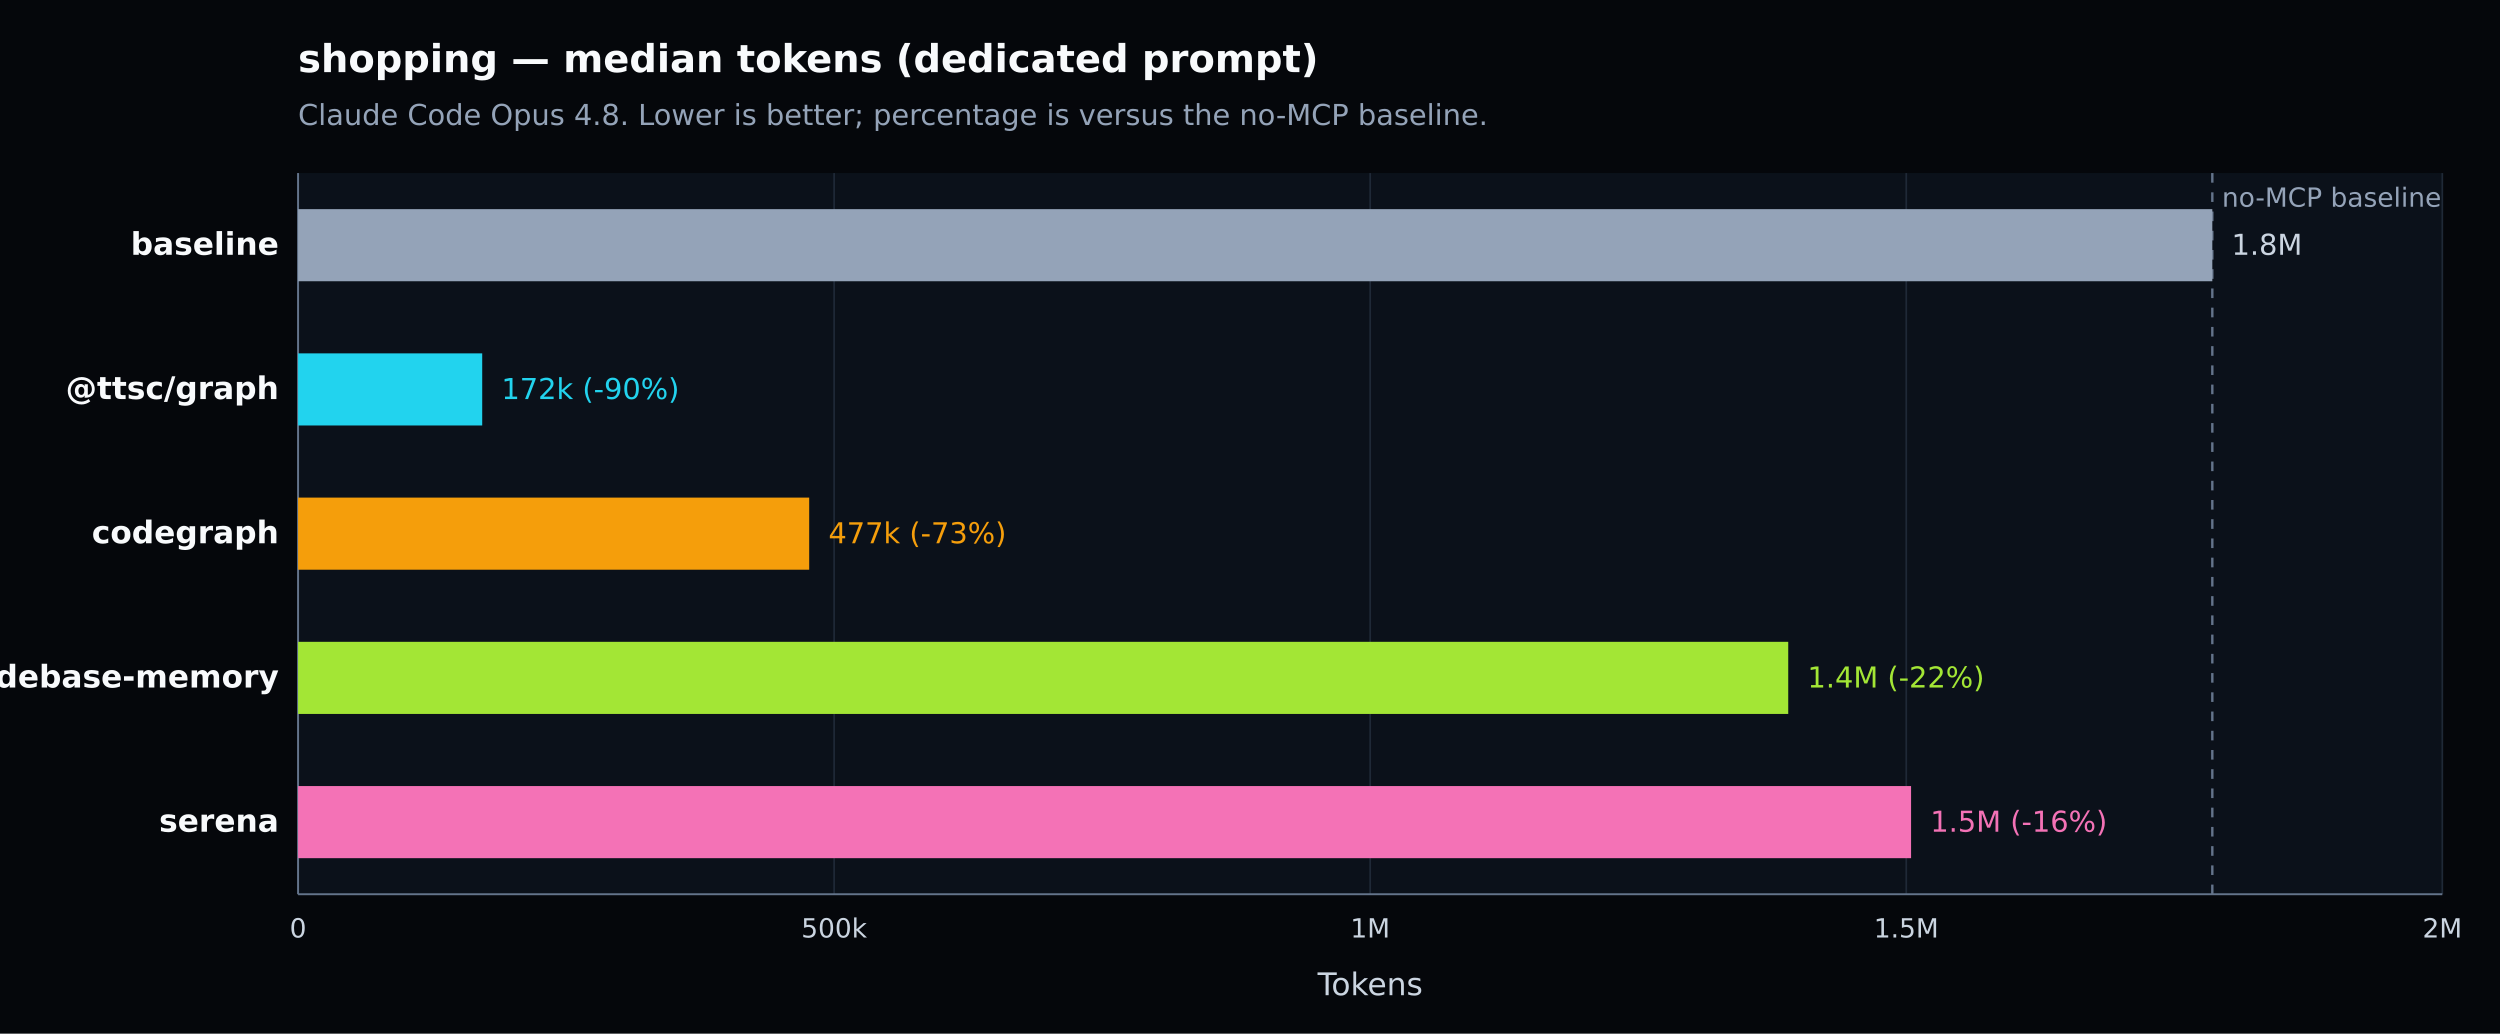
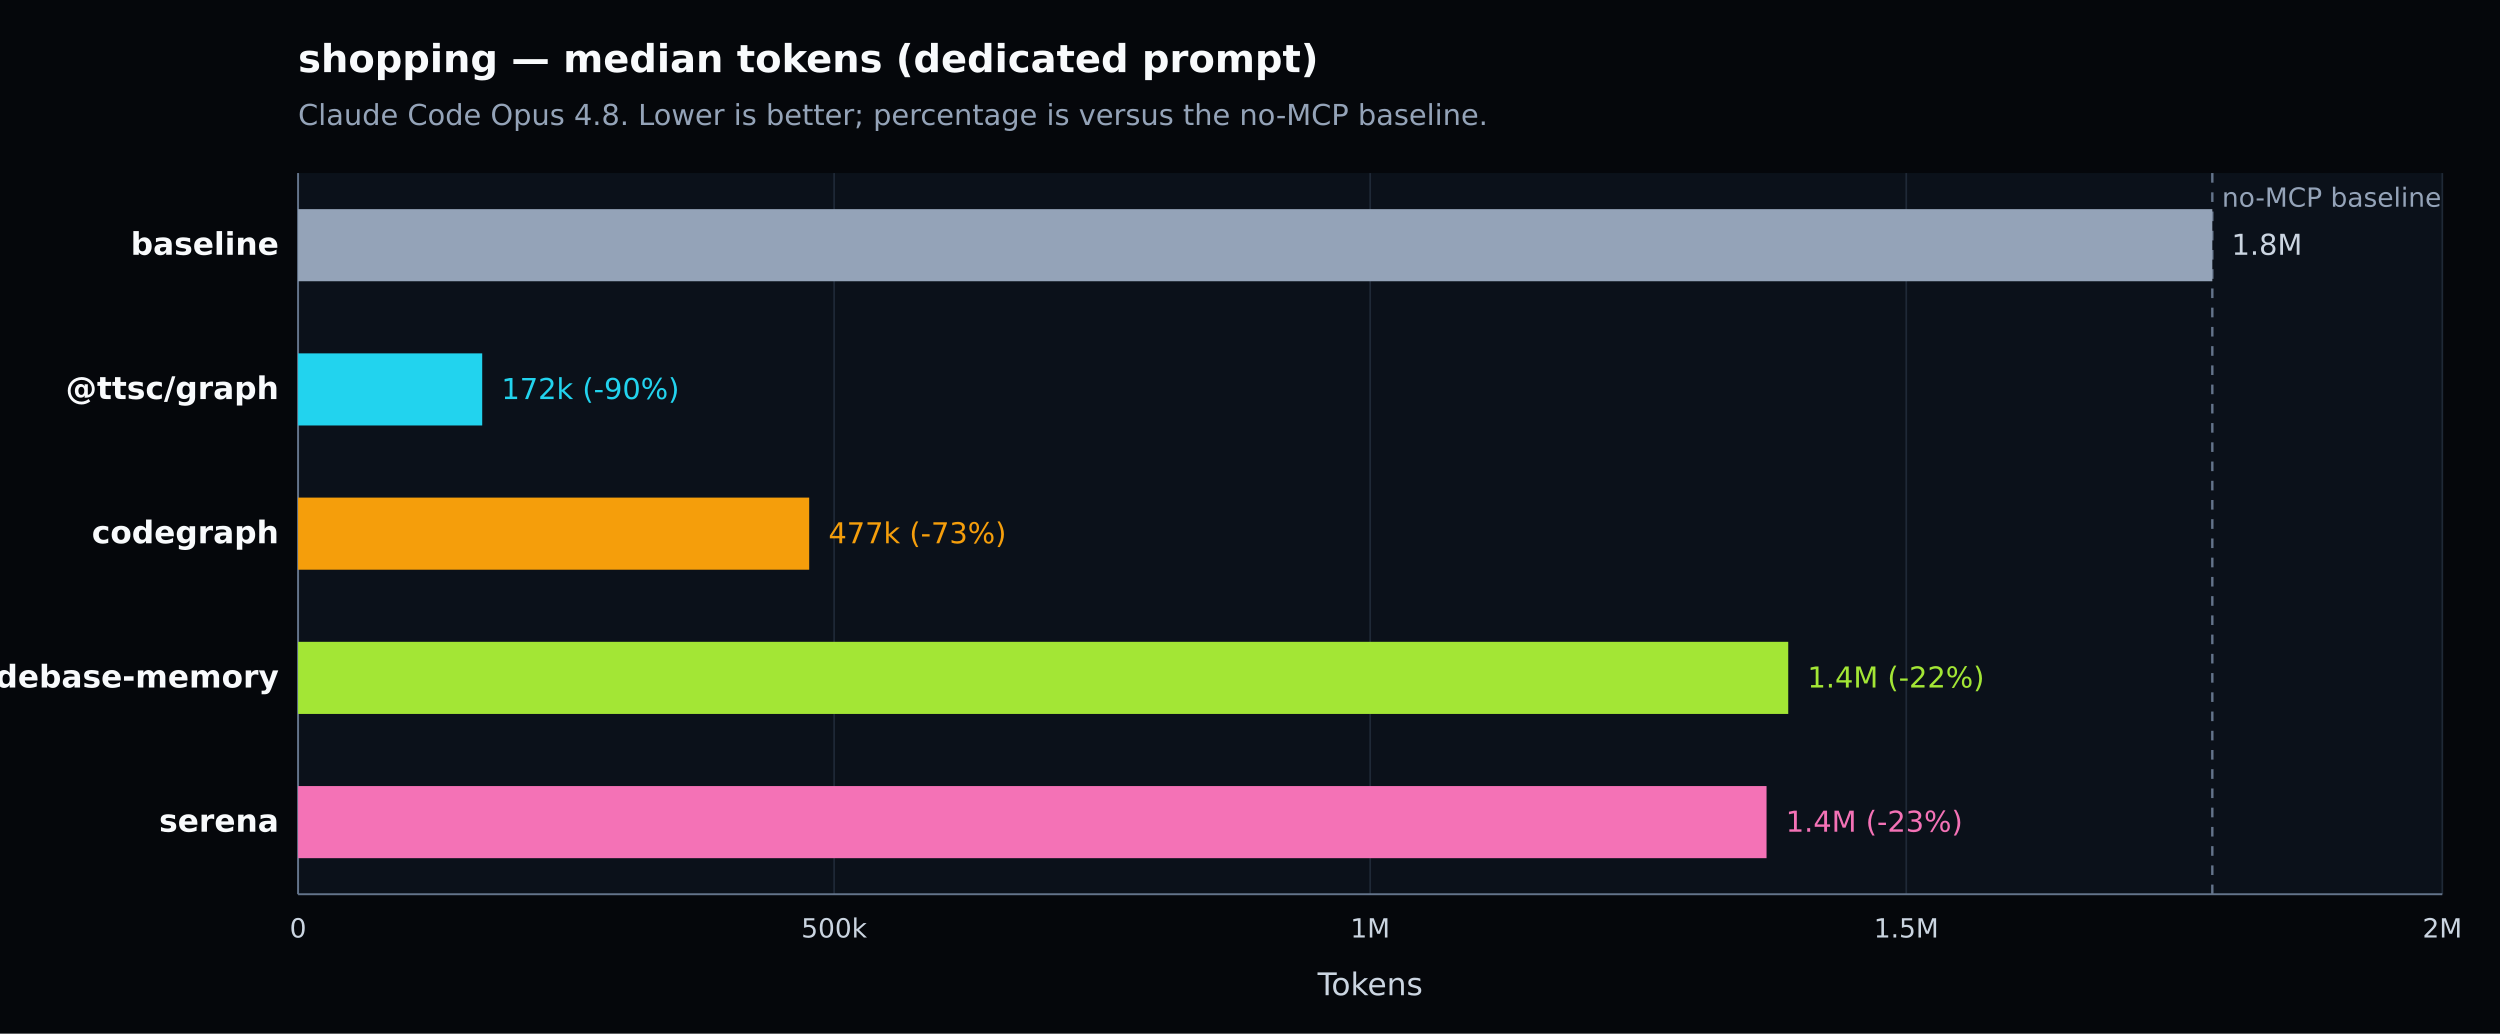
<svg xmlns="http://www.w3.org/2000/svg" width="1040" height="430" viewBox="0 0 1040 430" version="1.1" role="img" aria-label="shopping — median tokens (dedicated prompt). Claude Code Opus 4.8. Lower is better; percentage is versus the no-MCP baseline.">
  <defs>
    <style type="text/css">
   *{stroke-linejoin:round;stroke-linecap:butt}
   text{font-family:DejaVu Sans, Arial, sans-serif}
  </style>
  </defs>
  <g>
    <path d="M 0 430 L 1040 430 L 1040 0 L 0 0 z" style="fill:#05070b" />
    <text x="124" y="30" style="fill:#f8fafc;font-size:16px;font-weight:600">shopping — median tokens (dedicated prompt)</text>
    <text x="124" y="52" style="fill:#94a3b8;font-size:12px">Claude Code Opus 4.8. Lower is better; percentage is versus the no-MCP baseline.</text>
    <path d="M 124 72 L 1016 72 L 1016 372 L 124 372 z" style="fill:#0b111a" />
    <g>
      <path d="M 124.000 72 L 124.000 372" style="fill:none;stroke:#1f2937;stroke-width:0.7" />
      <text x="124.000" y="390" style="fill:#cbd5e1;font-size:11px;text-anchor:middle">0</text>
    </g>
    <g>
      <path d="M 347.000 72 L 347.000 372" style="fill:none;stroke:#1f2937;stroke-width:0.7" />
      <text x="347.000" y="390" style="fill:#cbd5e1;font-size:11px;text-anchor:middle">500k</text>
    </g>
    <g>
      <path d="M 570.000 72 L 570.000 372" style="fill:none;stroke:#1f2937;stroke-width:0.7" />
      <text x="570.000" y="390" style="fill:#cbd5e1;font-size:11px;text-anchor:middle">1M</text>
    </g>
    <g>
      <path d="M 793.000 72 L 793.000 372" style="fill:none;stroke:#1f2937;stroke-width:0.7" />
      <text x="793.000" y="390" style="fill:#cbd5e1;font-size:11px;text-anchor:middle">1.5M</text>
    </g>
    <g>
      <path d="M 1016.000 72 L 1016.000 372" style="fill:none;stroke:#1f2937;stroke-width:0.7" />
      <text x="1016.000" y="390" style="fill:#cbd5e1;font-size:11px;text-anchor:middle">2M</text>
    </g>
    <path d="M 124 372 L 1016 372" style="fill:none;stroke:#64748b;stroke-width:0.8" />
    <path d="M 124 72 L 124 372" style="fill:none;stroke:#64748b;stroke-width:0.8" />
    <text x="570.000" y="414" style="fill:#cbd5e1;font-size:13px;text-anchor:middle">Tokens</text>
    <line x1="920.326" y1="72" x2="920.326" y2="372" style="stroke:#64748b;stroke-width:1;stroke-dasharray:4 4" />
    <text x="924.326" y="86" style="fill:#94a3b8;font-size:11px">no-MCP baseline</text>
    <g>
      <text x="116" y="106.000" style="fill:#f8fafc;font-size:13px;font-weight:600;text-anchor:end">baseline</text>
      <rect x="124" y="87.000" width="796.326" height="30" style="fill:#94a3b8" />
      <text x="928.326" y="106.000" style="fill:#cbd5e1;font-size:12px">1.8M</text>
    </g>
    <g>
      <text x="116" y="166.000" style="fill:#f8fafc;font-size:13px;font-weight:600;text-anchor:end">@ttsc/graph</text>
      <rect x="124" y="147.000" width="76.599" height="30" style="fill:#22d3ee" />
      <text x="208.599" y="166.000" style="fill:#22d3ee;font-size:12px">172k (-90%)</text>
    </g>
    <g>
      <text x="116" y="226.000" style="fill:#f8fafc;font-size:13px;font-weight:600;text-anchor:end">codegraph</text>
      <rect x="124" y="207.000" width="212.625" height="30" style="fill:#f59e0b" />
      <text x="344.625" y="226.000" style="fill:#f59e0b;font-size:12px">477k (-73%)</text>
    </g>
    <g>
      <text x="116" y="286.000" style="fill:#f8fafc;font-size:13px;font-weight:600;text-anchor:end">codebase-memory</text>
      <rect x="124" y="267.000" width="619.905" height="30" style="fill:#a3e635" />
      <text x="751.905" y="286.000" style="fill:#a3e635;font-size:12px">1.4M (-22%)</text>
    </g>
    <g>
      <text x="116" y="346.000" style="fill:#f8fafc;font-size:13px;font-weight:600;text-anchor:end">serena</text>
-       <rect x="124" y="327.000" width="671.006" height="30" style="fill:#f472b6" />
-       <text x="803.006" y="346.000" style="fill:#f472b6;font-size:12px">1.5M (-16%)</text>
+       <rect x="124" y="327.000" width="610.884" height="30" style="fill:#f472b6" />
+       <text x="742.884" y="346.000" style="fill:#f472b6;font-size:12px">1.4M (-23%)</text>
    </g>
  </g>
</svg>
